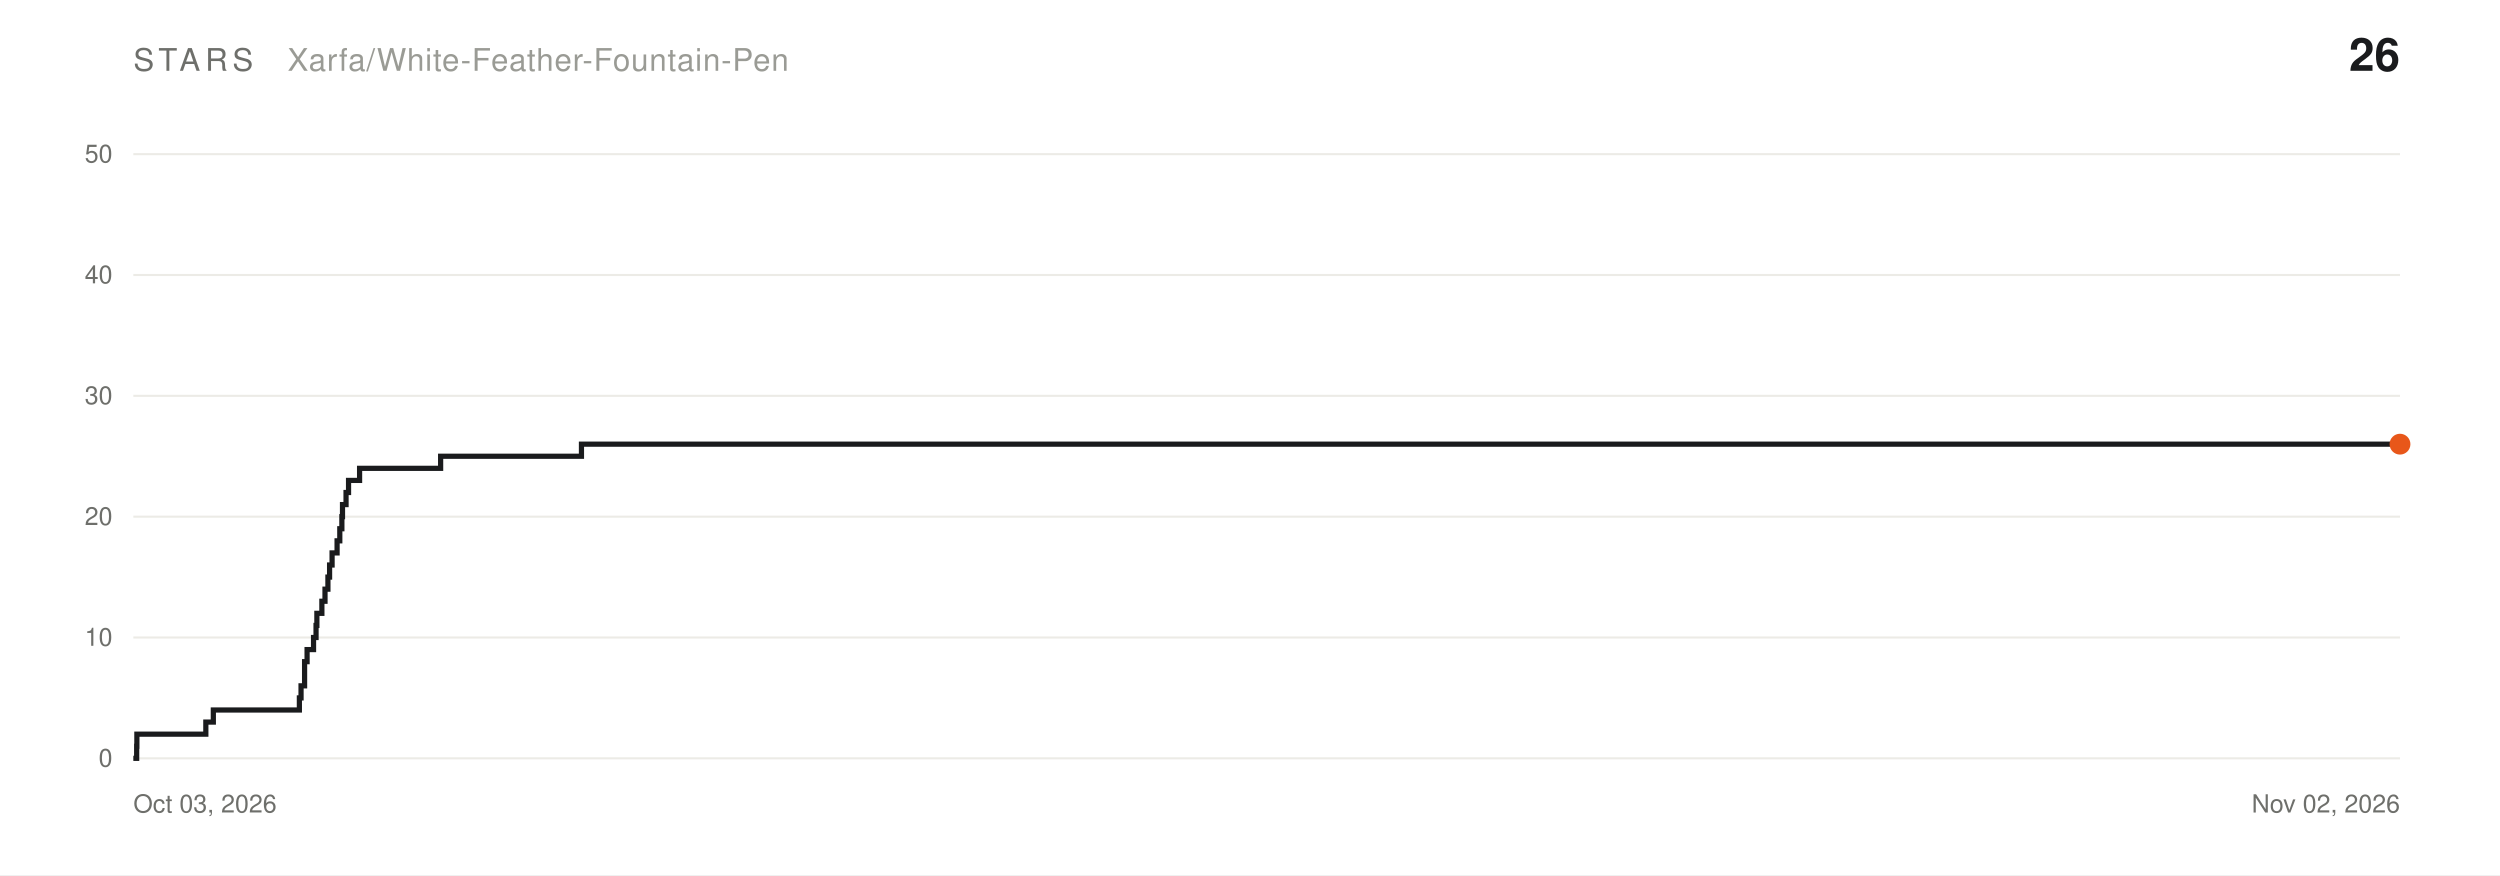
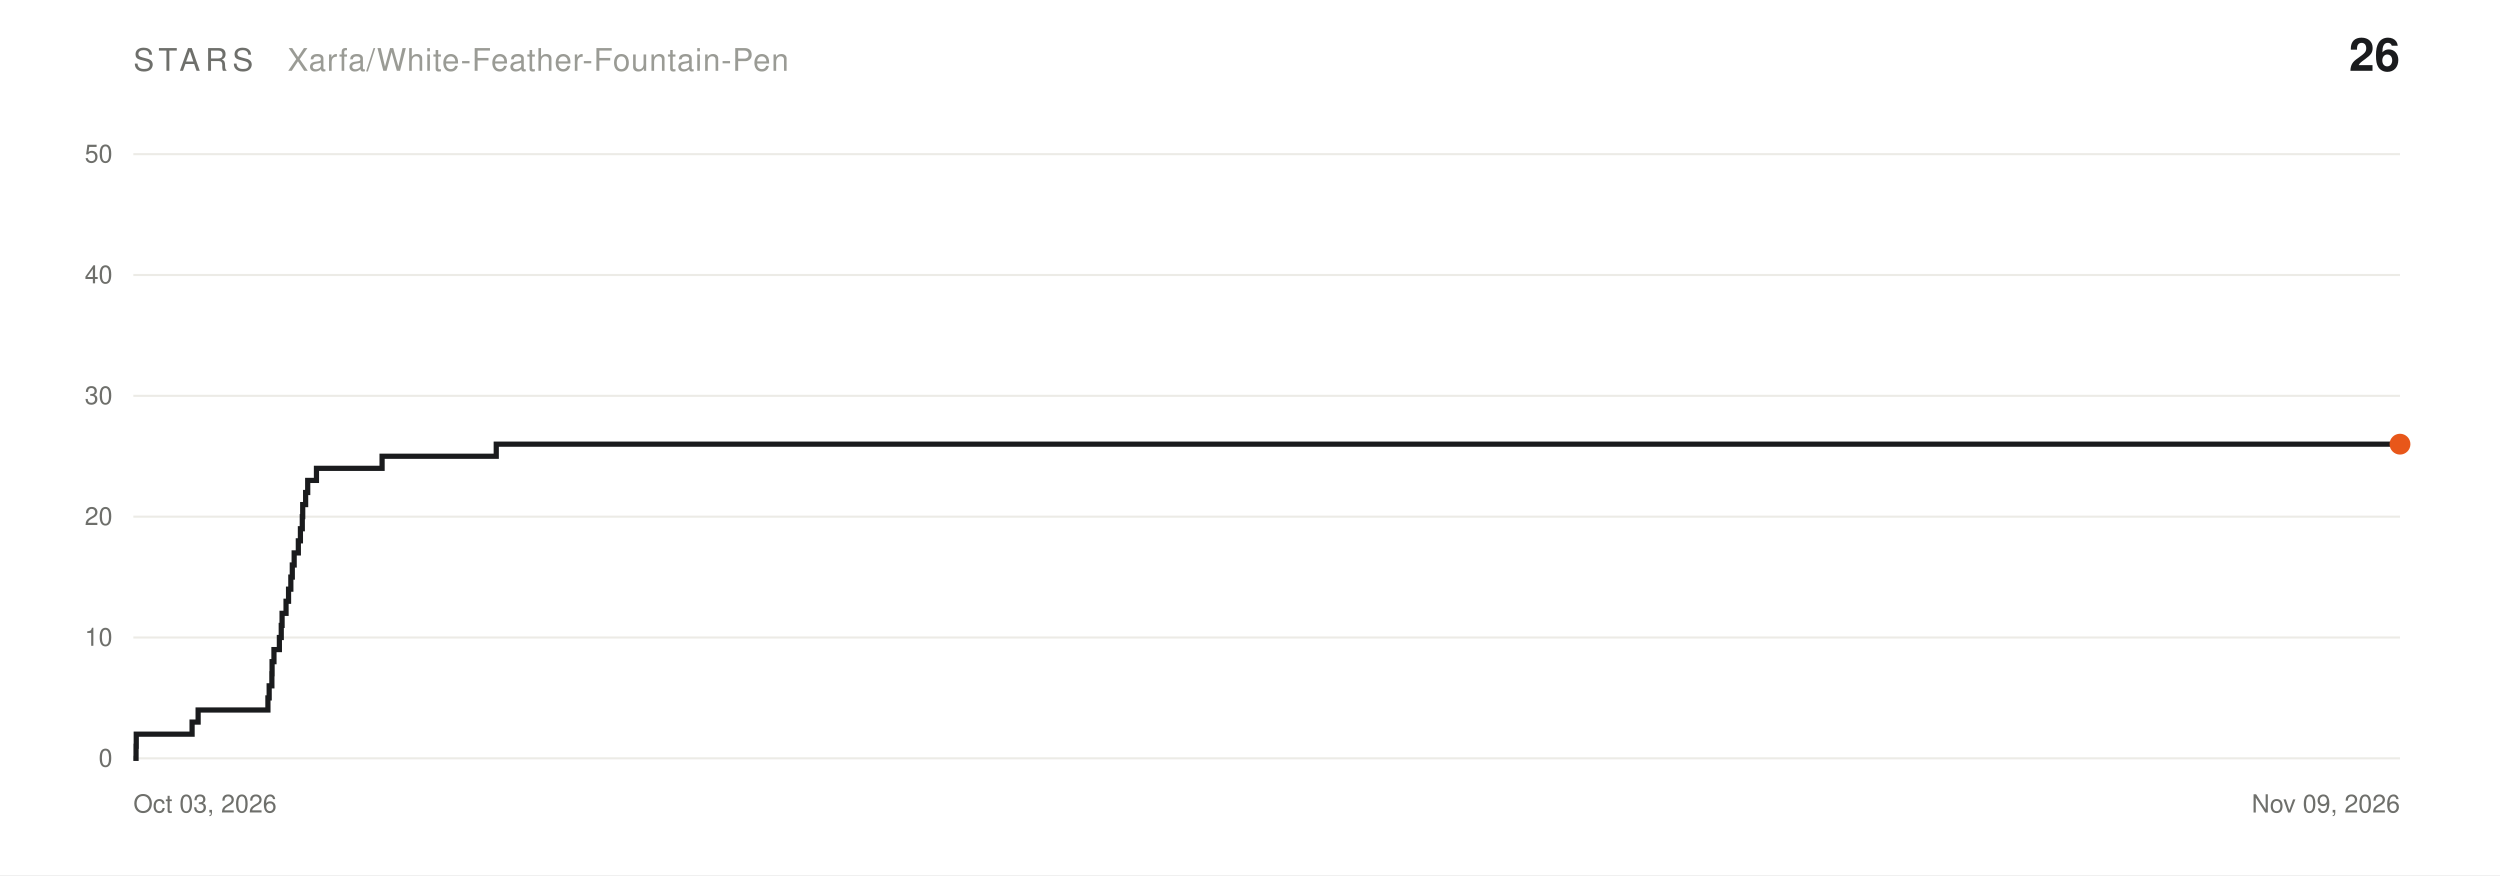
<svg xmlns="http://www.w3.org/2000/svg" width="1200" height="420" viewBox="0 0 1200 420" font-family="Helvetica,Arial,sans-serif">
  <rect width="1200" height="420" fill="#FFFFFF" />
  <text x="64" y="34" font-size="15" letter-spacing="2.4" fill="#6E6F6B">STARS</text>
  <text x="138" y="34" font-size="15" letter-spacing="0.4" fill="#9A9B95">Xarfa/White-Feather-Fountain-Pen</text>
  <text x="1152" y="34" font-size="22" font-weight="bold" fill="#1A1B1D" text-anchor="end">26</text>
  <line x1="64" y1="364.0" x2="1152" y2="364.0" stroke="#ECEBE6" stroke-width="1" />
  <text x="54" y="368.0" font-size="12" fill="#6E6F6B" text-anchor="end">0</text>
  <line x1="64" y1="306.0" x2="1152" y2="306.0" stroke="#ECEBE6" stroke-width="1" />
  <text x="54" y="310.0" font-size="12" fill="#6E6F6B" text-anchor="end">10</text>
  <line x1="64" y1="248.0" x2="1152" y2="248.0" stroke="#ECEBE6" stroke-width="1" />
  <text x="54" y="252.0" font-size="12" fill="#6E6F6B" text-anchor="end">20</text>
  <line x1="64" y1="190.0" x2="1152" y2="190.0" stroke="#ECEBE6" stroke-width="1" />
  <text x="54" y="194.0" font-size="12" fill="#6E6F6B" text-anchor="end">30</text>
  <line x1="64" y1="132.0" x2="1152" y2="132.0" stroke="#ECEBE6" stroke-width="1" />
  <text x="54" y="136.0" font-size="12" fill="#6E6F6B" text-anchor="end">40</text>
  <line x1="64" y1="74.0" x2="1152" y2="74.0" stroke="#ECEBE6" stroke-width="1" />
  <text x="54" y="78.0" font-size="12" fill="#6E6F6B" text-anchor="end">50</text>
  <text x="64" y="390" font-size="12" fill="#6E6F6B">Oct 03, 2026</text>
-   <text x="1152" y="390" font-size="12" fill="#6E6F6B" text-anchor="end">Nov 02, 2026</text>
-   <path d="M 64.0,364.0 L 65.6,364.0 L 65.6,358.2 L 65.7,358.2 L 65.7,352.4 L 98.8,352.4 L 98.8,346.6 L 102.4,346.6 L 102.4,340.8 L 143.7,340.8 L 143.7,335.0 L 144.5,335.0 L 144.5,329.2 L 146.2,329.2 L 146.2,323.4 L 146.2,323.4 L 146.2,317.6 L 147.4,317.6 L 147.4,311.8 L 150.5,311.8 L 150.5,306.0 L 151.7,306.0 L 151.7,300.2 L 152.1,300.2 L 152.1,294.4 L 154.5,294.4 L 154.5,288.6 L 156.0,288.6 L 156.0,282.8 L 157.4,282.8 L 157.4,277.0 L 158.2,277.0 L 158.2,271.2 L 159.4,271.2 L 159.4,265.4 L 161.8,265.4 L 161.8,259.6 L 163.1,259.6 L 163.1,253.8 L 164.1,253.8 L 164.1,248.0 L 164.4,248.0 L 164.4,242.2 L 166.1,242.2 L 166.1,236.4 L 167.3,236.4 L 167.3,230.6 L 172.6,230.6 L 172.6,224.8 L 211.5,224.8 L 211.5,219.0 L 279.1,219.0 L 279.1,213.2 L 1152.0,213.2" fill="none" stroke="#1A1B1D" stroke-width="2.5" stroke-linejoin="miter" />
+   <text x="1152" y="390" font-size="12" fill="#6E6F6B" text-anchor="end">Nov 09, 2026</text>
+   <path d="M 64.0,364.0 L 65.3,364.0 L 65.3,358.2 L 65.4,358.2 L 65.4,352.4 L 92.2,352.4 L 92.2,346.6 L 95.1,346.6 L 95.1,340.8 L 128.6,340.8 L 128.6,335.0 L 129.2,335.0 L 129.2,329.2 L 130.5,329.2 L 130.5,323.4 L 130.6,323.4 L 130.6,317.6 L 131.5,317.6 L 131.5,311.8 L 134.1,311.8 L 134.1,306.0 L 135.0,306.0 L 135.0,300.2 L 135.4,300.2 L 135.4,294.4 L 137.3,294.4 L 137.3,288.6 L 138.5,288.6 L 138.5,282.8 L 139.6,282.8 L 139.6,277.0 L 140.3,277.0 L 140.3,271.2 L 141.2,271.2 L 141.2,265.4 L 143.2,265.4 L 143.2,259.6 L 144.2,259.6 L 144.2,253.8 L 145.1,253.8 L 145.1,248.0 L 145.3,248.0 L 145.3,242.2 L 146.7,242.2 L 146.7,236.4 L 147.7,236.4 L 147.7,230.6 L 151.9,230.6 L 151.9,224.8 L 183.4,224.8 L 183.4,219.0 L 238.2,219.0 L 238.2,213.2 L 1152.0,213.2" fill="none" stroke="#1A1B1D" stroke-width="2.5" stroke-linejoin="miter" />
  <circle cx="1152.0" cy="213.2" r="5" fill="#E8571A" />
</svg>
